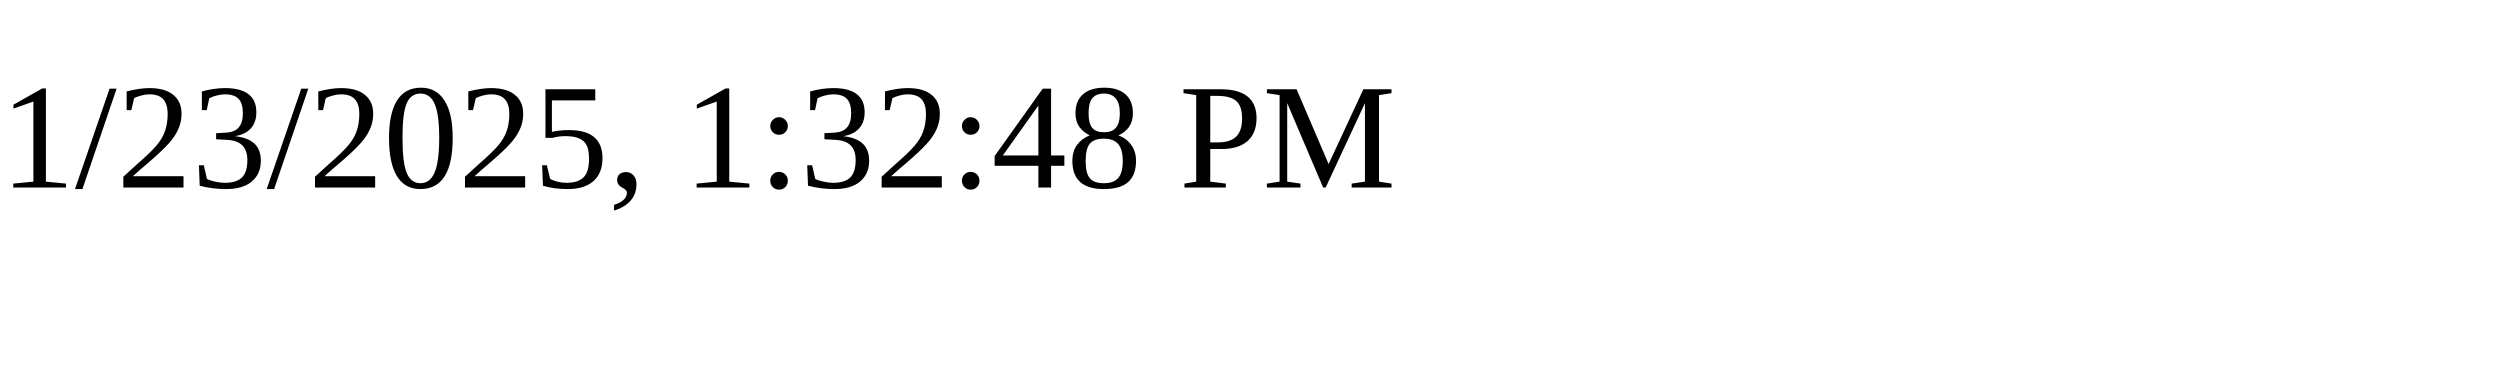
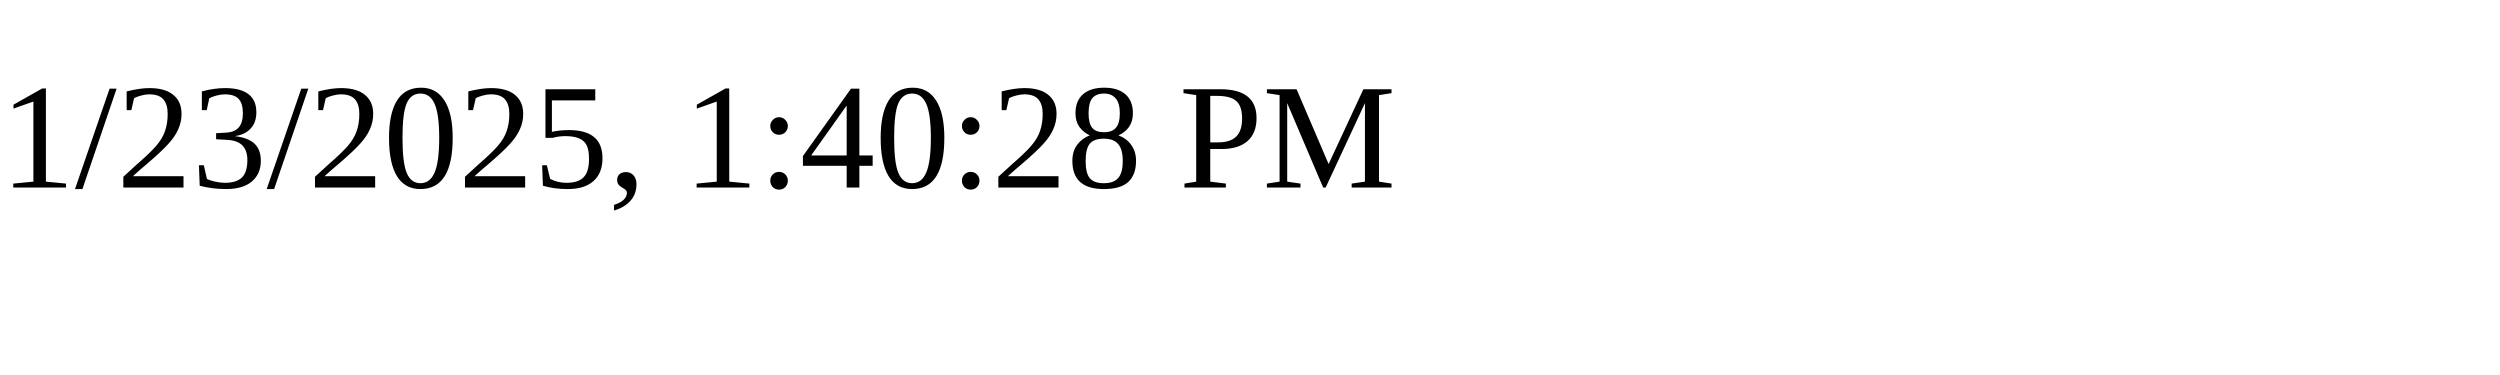
<svg xmlns="http://www.w3.org/2000/svg" height="30" width="200">
-   <text x="0" y="15">1/23/2025, 1:32:48 PM</text>
+   <text x="0" y="15">1/23/2025, 1:40:28 PM</text>
</svg>
